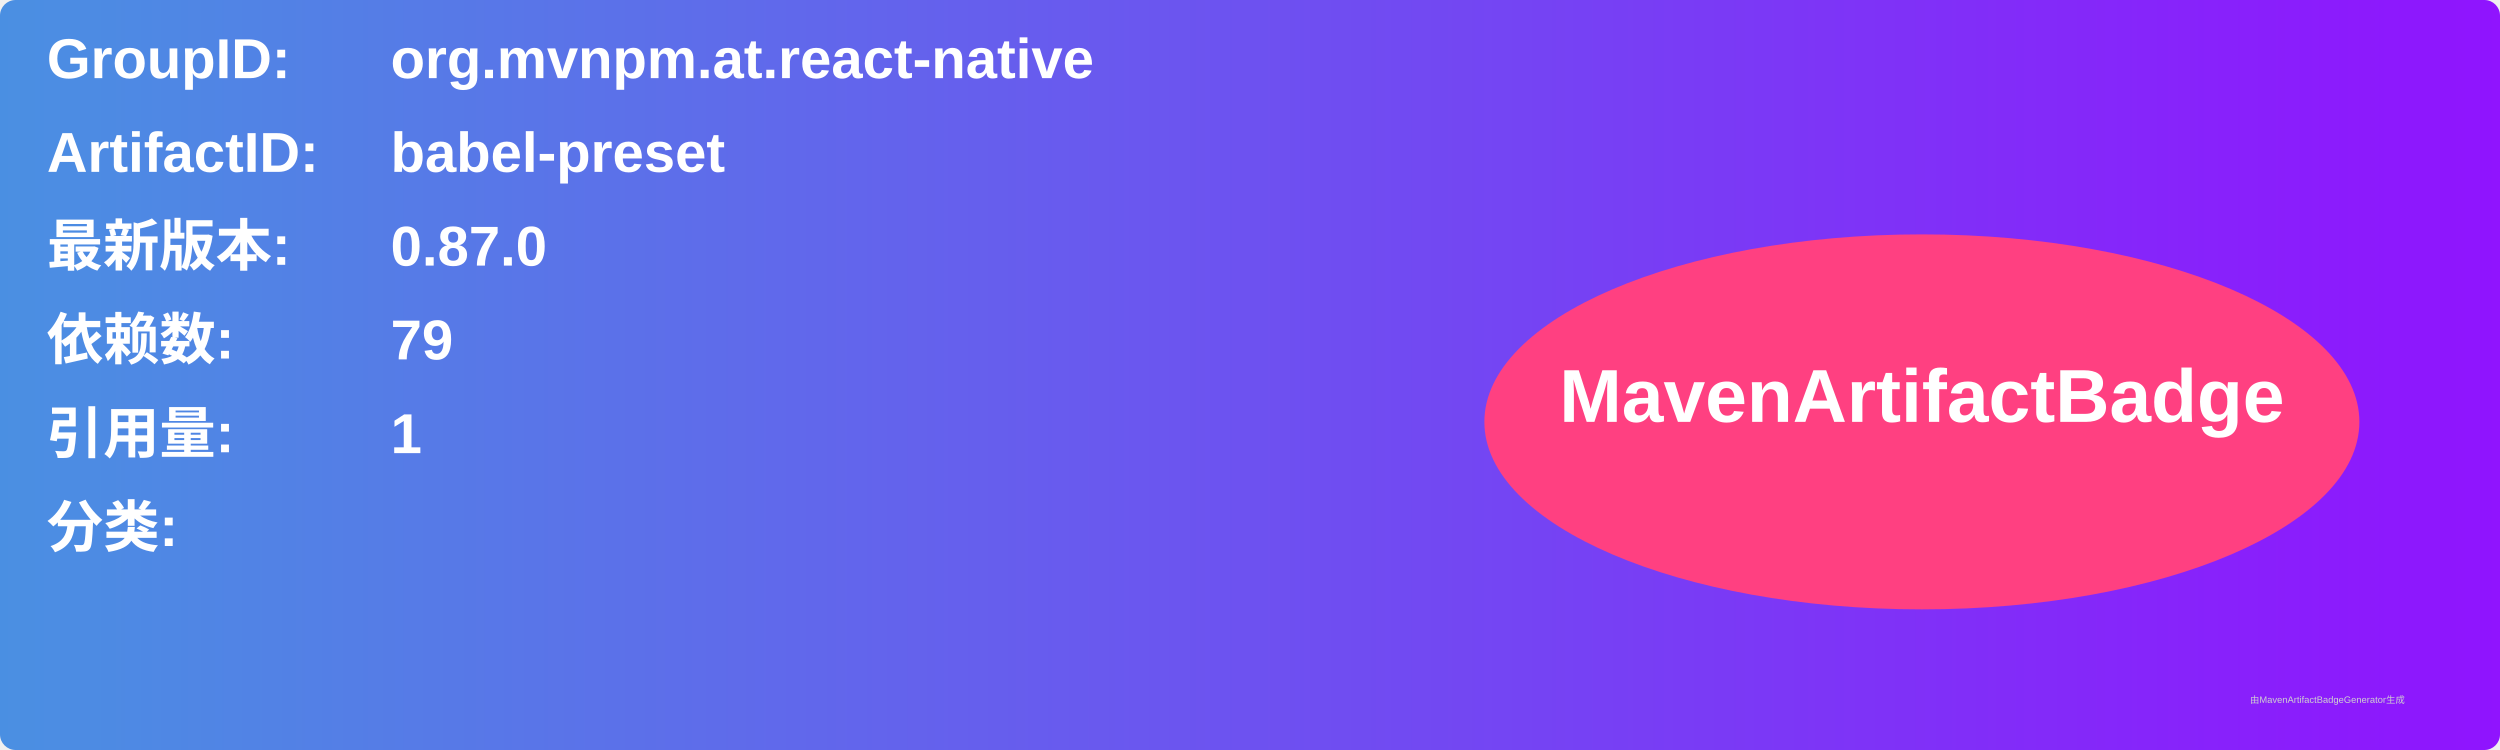
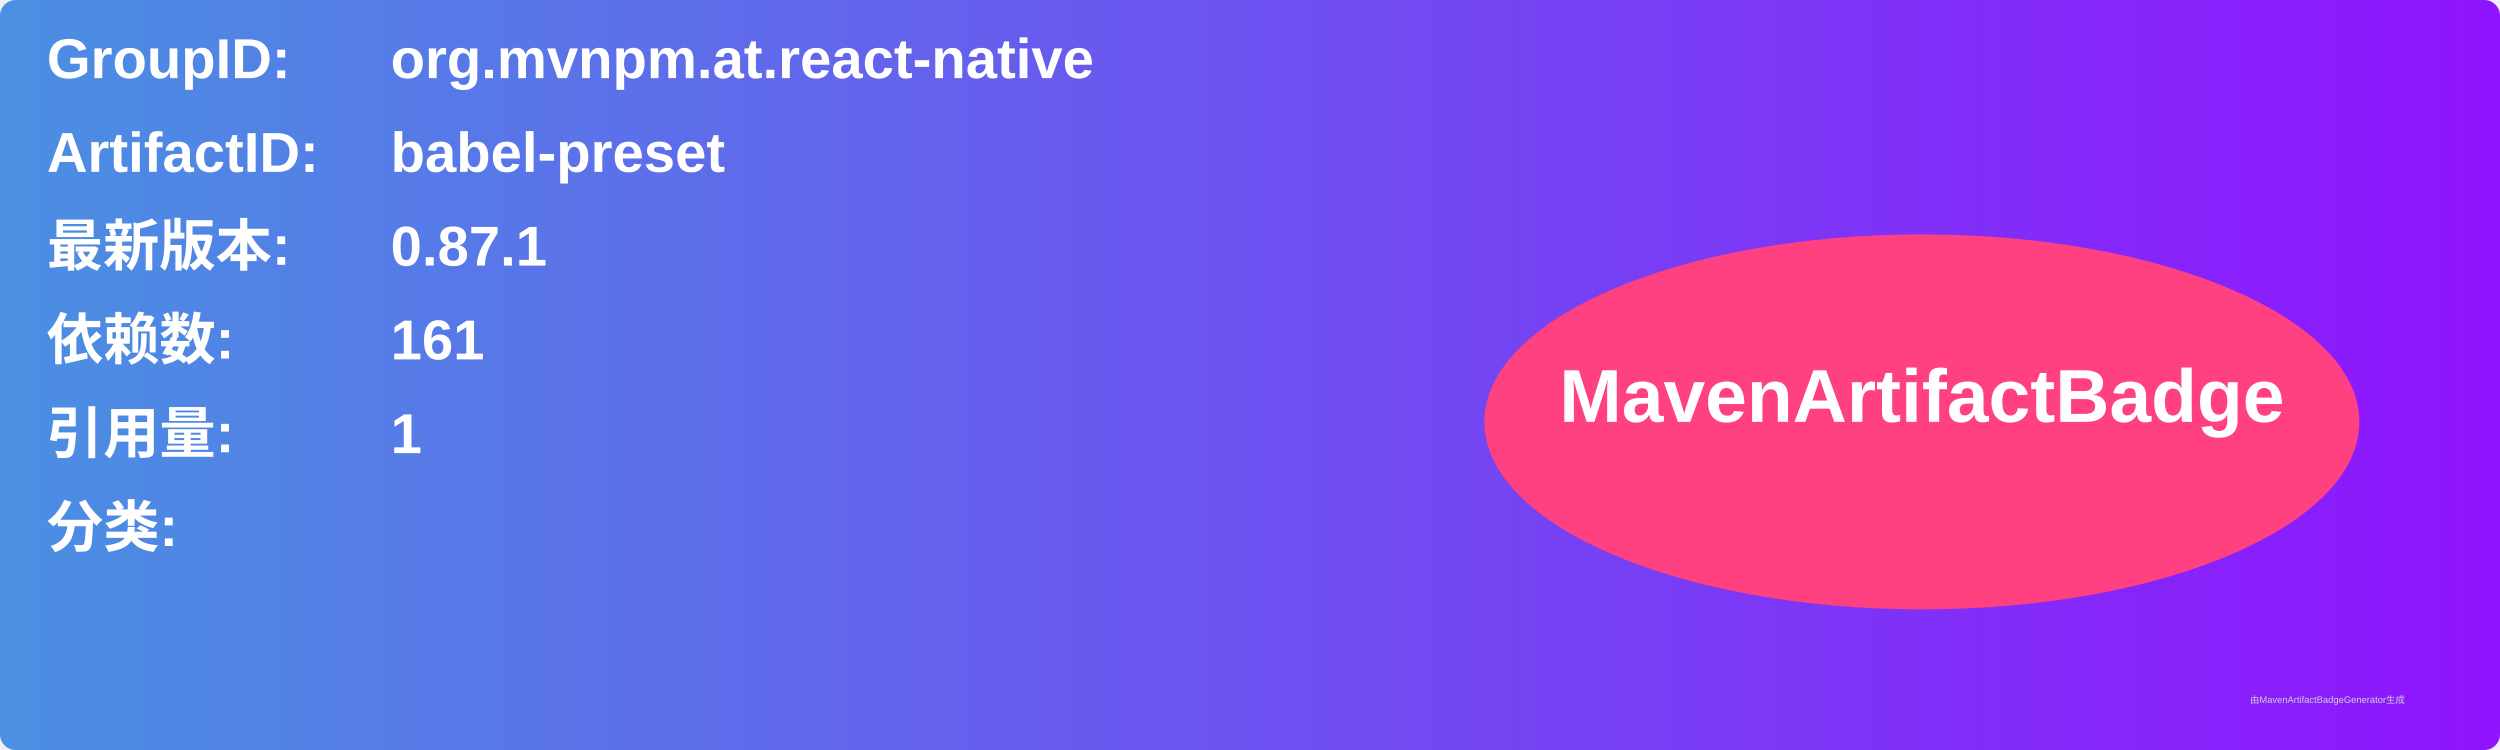
<svg xmlns="http://www.w3.org/2000/svg" width="800" height="240" viewBox="0 0 800 240">
  <linearGradient id="grad" x1="0%" y1="0%" x2="100%" y2="0%">
    <stop offset="0%" stop-color="#4a90e2" />
    <stop offset="100%" stop-color="#9013fe" />
  </linearGradient>
  <rect width="100%" height="100%" rx="5" ry="5" fill="url(#grad)" />
  <g transform="translate(15, 15)">
    <text x="0" y="10" font-family="Arial" font-size="18" fill="white" font-weight="bold" width="260">GroupID:</text>
    <text x="110" y="10" font-family="Arial" font-size="18" fill="white" font-weight="bold" width="460">org.mvnpm.at.react-native</text>
    <text x="0" y="40" font-family="Arial" font-size="18" fill="white" font-weight="bold" width="260">ArtifactID:</text>
    <text x="110" y="40" font-family="Arial" font-size="18" fill="white" font-weight="bold" width="460">babel-preset</text>
    <text x="0" y="70" font-family="Arial" font-size="18" fill="white" font-weight="bold">最新版本:</text>
    <text x="110" y="70" font-family="Arial" font-size="18" fill="white" font-weight="bold">
-       <tspan font-weight="bold">0.87.0</tspan>
+       <tspan font-weight="bold">0.87.1</tspan>
    </text>
    <text x="0" y="100" font-family="Arial" font-size="18" fill="white" font-weight="bold">依赖数: </text>
    <text x="110" y="100" font-family="Arial" font-size="18" fill="white">
-       <tspan font-weight="bold">79</tspan>
+       <tspan font-weight="bold">161</tspan>
    </text>
    <text x="0" y="130" font-family="Arial" font-size="18" fill="white" font-weight="bold">引用量: </text>
    <text x="110" y="130" font-family="Arial" font-size="18" fill="white">
      <tspan font-weight="bold">1</tspan>
    </text>
    <text x="0" y="160" font-family="Arial" font-size="18" fill="white" font-weight="bold">分类:</text>
    <text x="10" y="190" font-family="Arial" font-size="10" fill="white">
      <tspan font-weight="bold" />
    </text>
    <ellipse cx="600" cy="120" rx="140" ry="60" fill="#ff4081" />
    <text x="600" y="120" text-anchor="middle" font-family="Arial" font-size="24" fill="white" font-weight="bold">MavenArtifactBadge</text>
  </g>
  <text x="720" y="225" font-family="Arial" font-size="3" fill="#d0d0d0">由MavenArtifactBadgeGenerator生成</text>
</svg>
